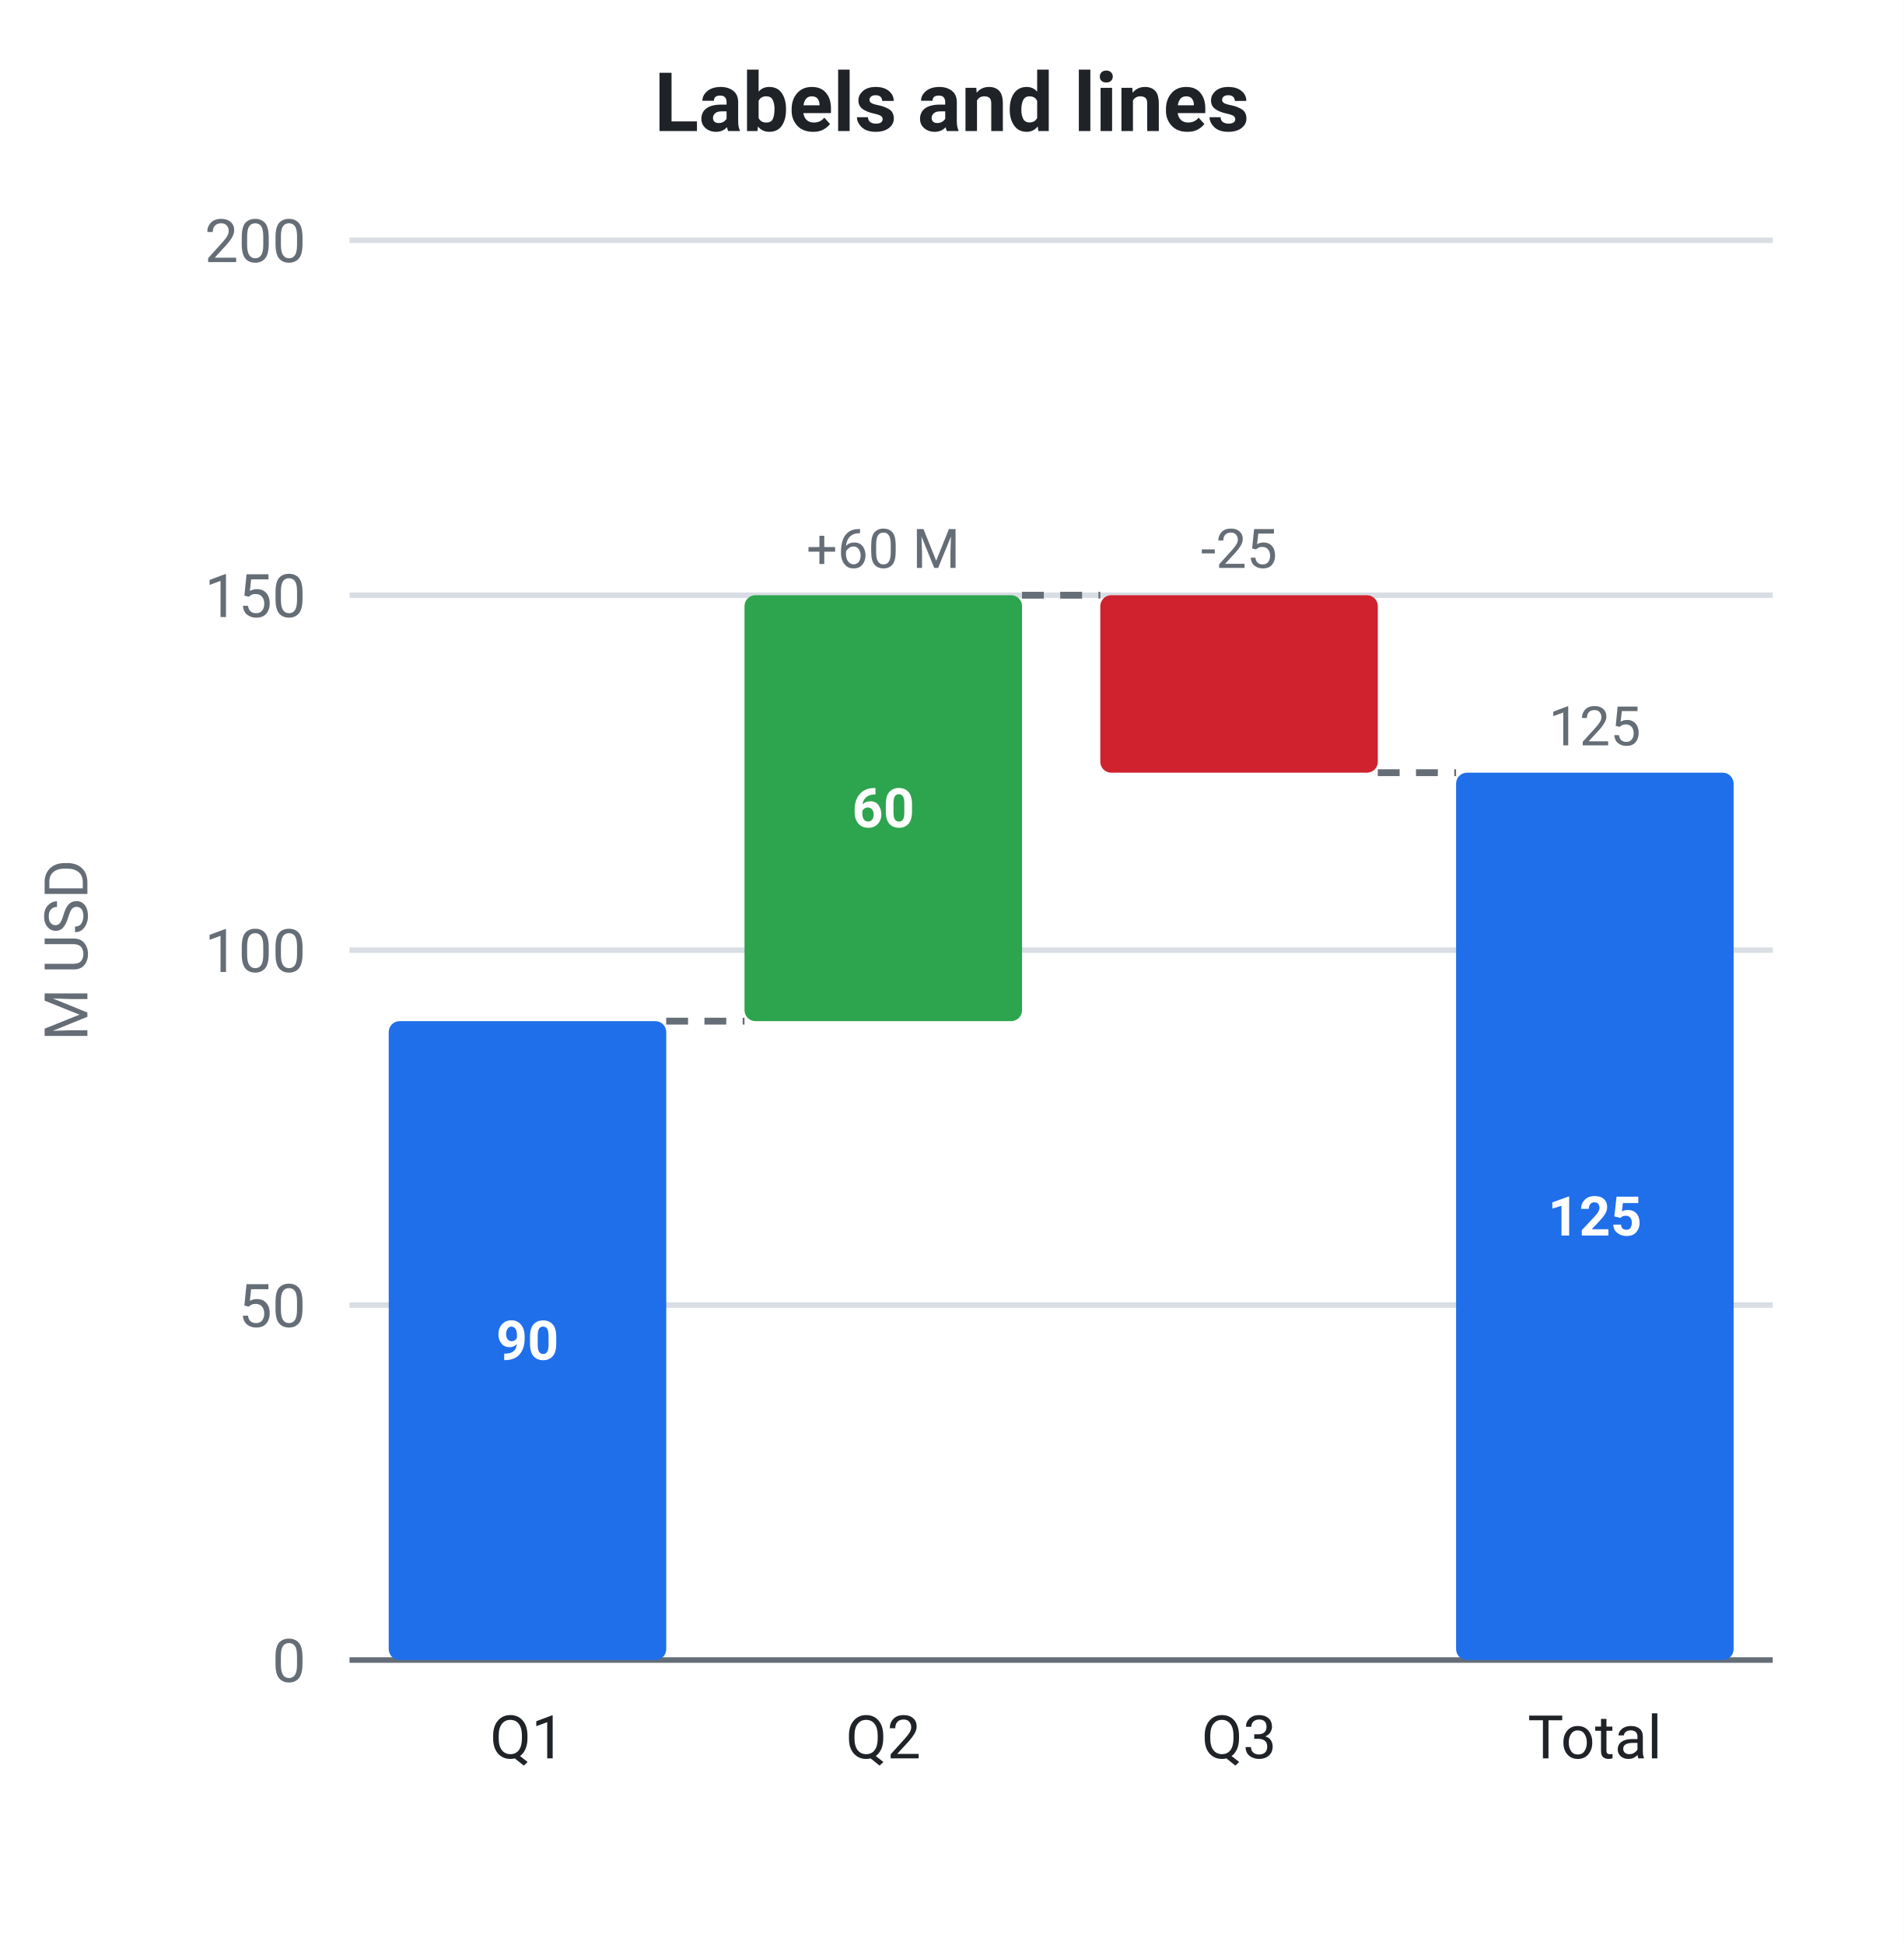
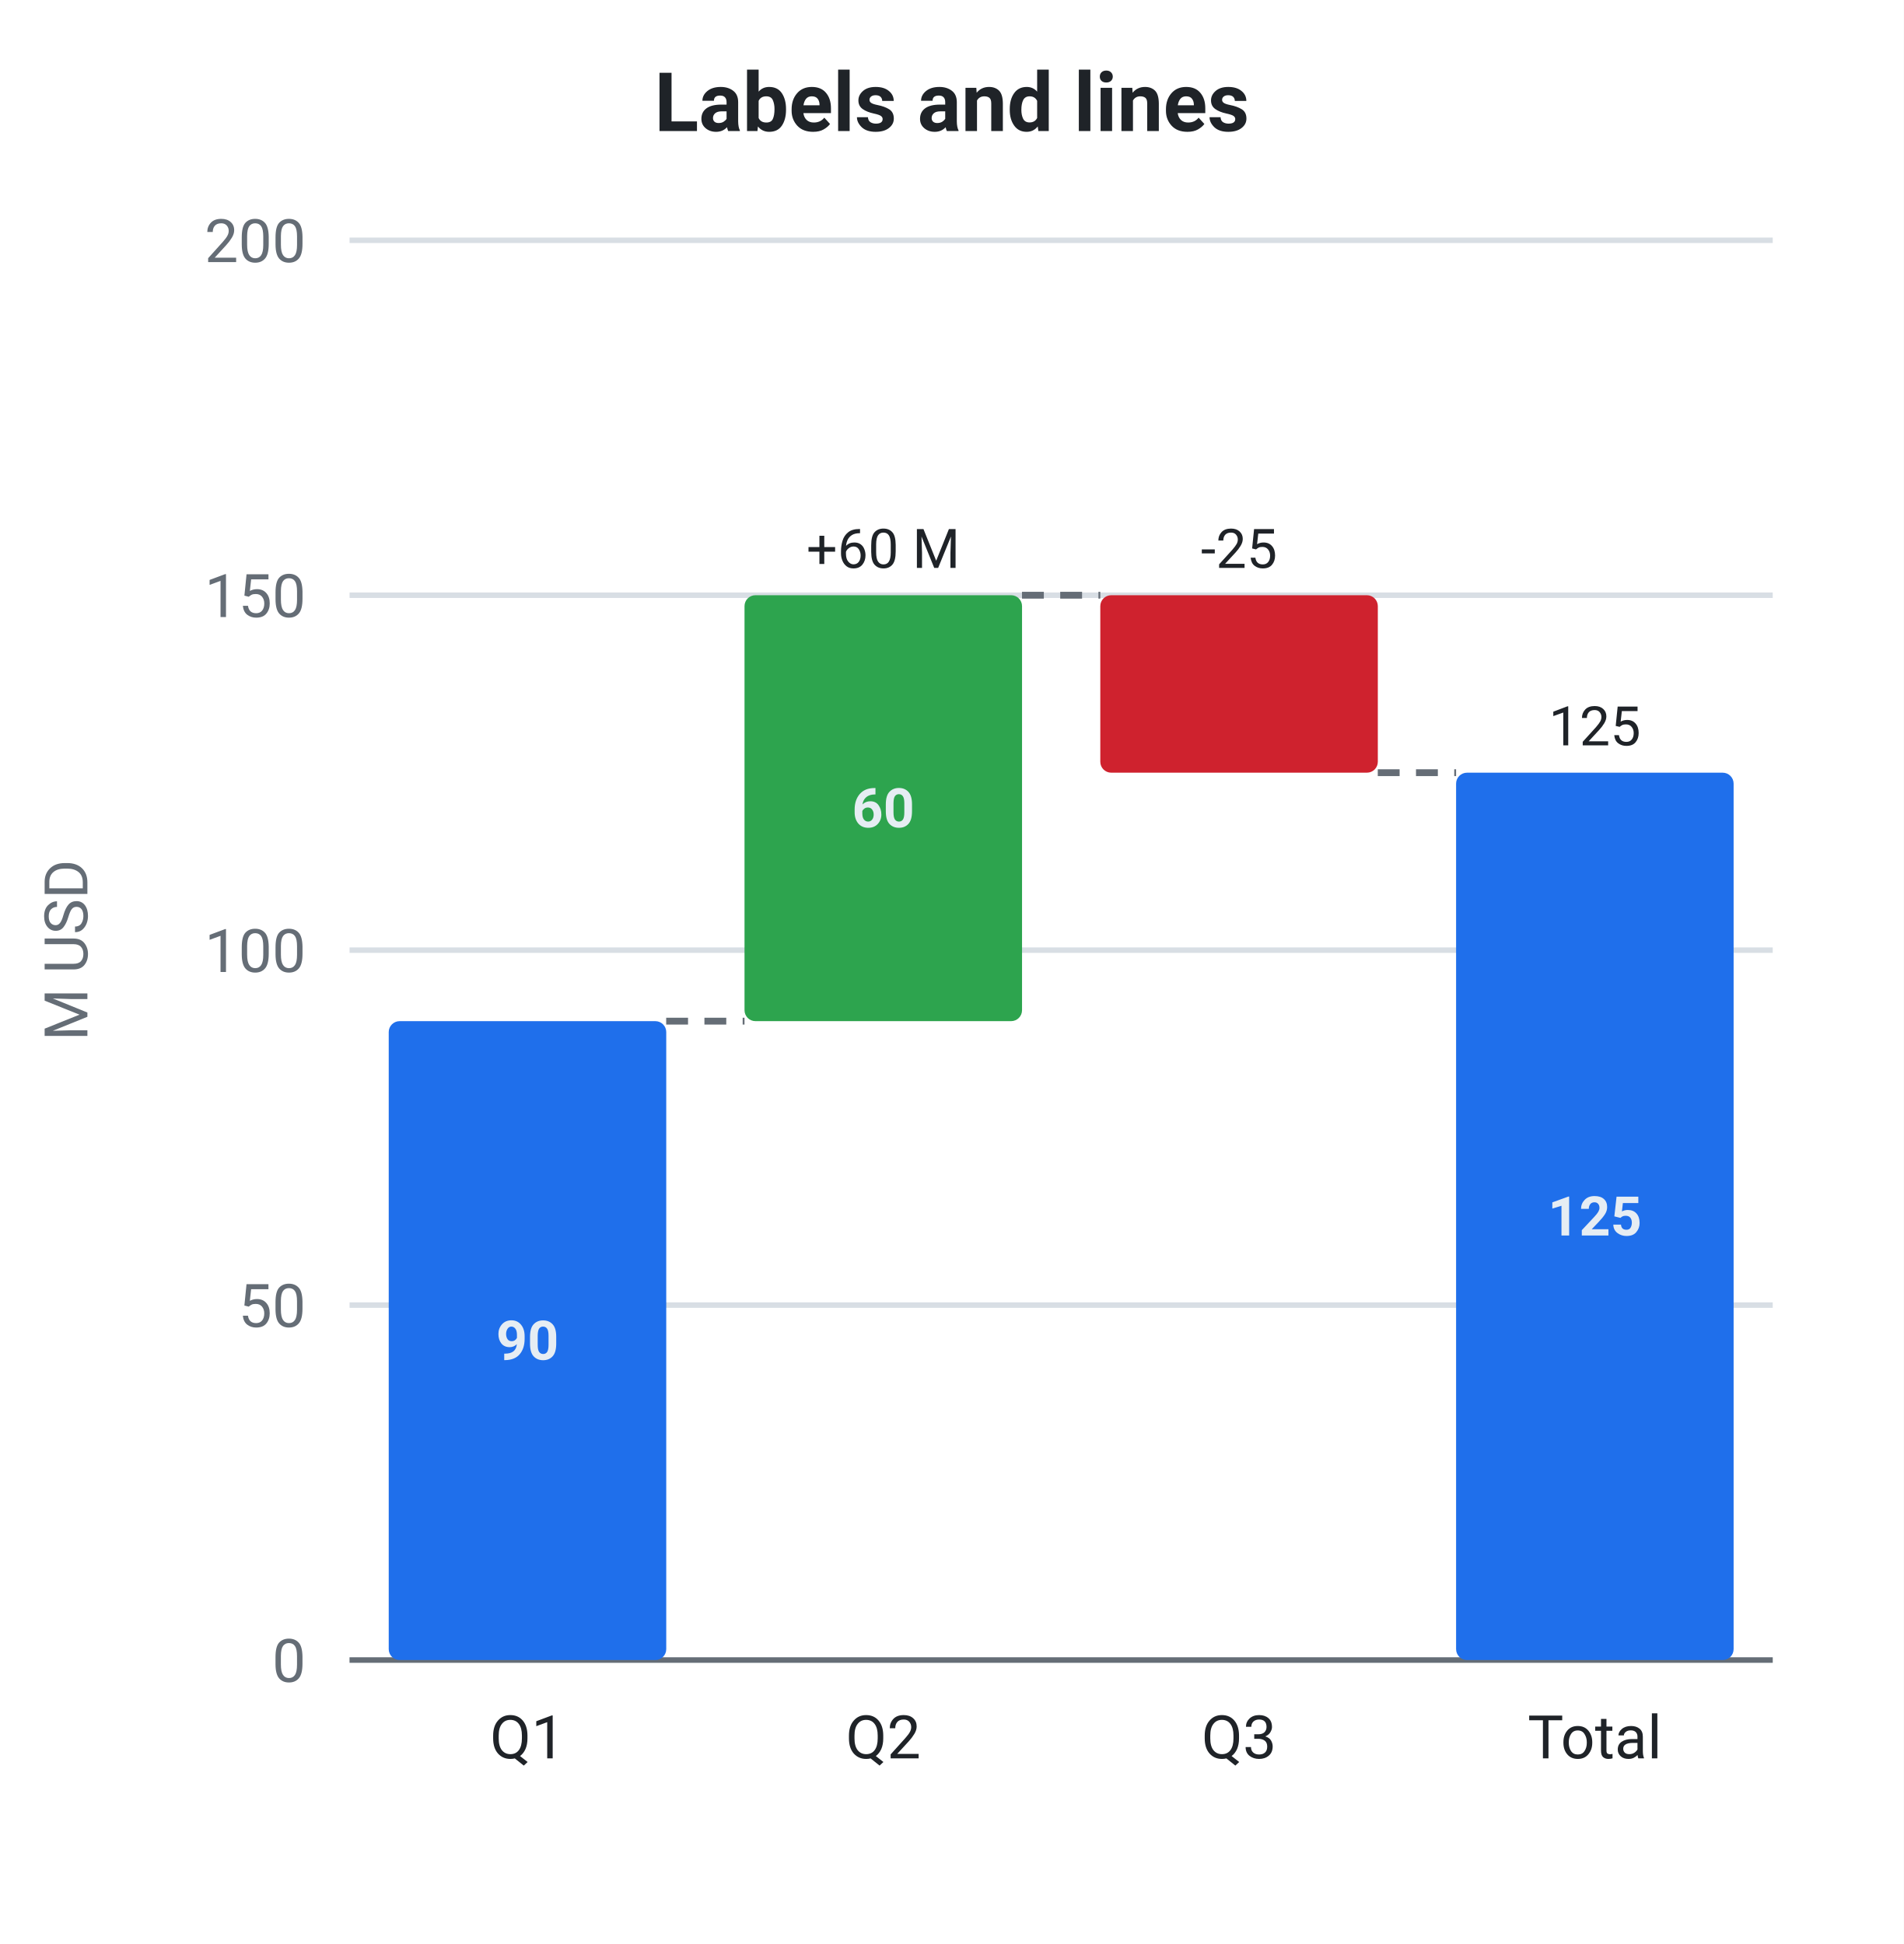
<svg xmlns="http://www.w3.org/2000/svg" viewBox="0 0 348.56 356" width="348.56" height="356" role="img" font-family="system-ui, -apple-system, &quot;Segoe UI&quot;, Roboto, sans-serif">
  <rect data-bg="canvas" x="0" y="0" width="348.56" height="356" fill="#ffffff" />
  <text x="174.28" y="24" fill="#1f2328" font-size="15" text-anchor="middle" font-weight="600">Labels and lines</text>
  <line x1="64" y1="304" x2="324.56" y2="304" stroke="#d8dee4" stroke-width="1" />
  <text x="56" y="308" fill="#656d76" font-size="11" text-anchor="end">0</text>
  <line x1="64" y1="239" x2="324.56" y2="239" stroke="#d8dee4" stroke-width="1" />
  <text x="56" y="243" fill="#656d76" font-size="11" text-anchor="end">50</text>
  <line x1="64" y1="174" x2="324.56" y2="174" stroke="#d8dee4" stroke-width="1" />
  <text x="56" y="178" fill="#656d76" font-size="11" text-anchor="end">100</text>
  <line x1="64" y1="109" x2="324.56" y2="109" stroke="#d8dee4" stroke-width="1" />
  <text x="56" y="113" fill="#656d76" font-size="11" text-anchor="end">150</text>
  <line x1="64" y1="44" x2="324.56" y2="44" stroke="#d8dee4" stroke-width="1" />
  <text x="56" y="48" fill="#656d76" font-size="11" text-anchor="end">200</text>
  <text x="16" y="174" fill="#656d76" font-size="11" text-anchor="middle" transform="rotate(-90 16 174)">M USD</text>
  <line x1="64" y1="304" x2="324.56" y2="304" stroke="#656d76" stroke-width="1" />
  <line x1="121.97" y1="187" x2="136.31" y2="187" stroke="#656d76" stroke-width="1.25" stroke-dasharray="4 3" data-connector="1" />
  <line x1="187.11" y1="109" x2="201.45" y2="109" stroke="#656d76" stroke-width="1.25" stroke-dasharray="4 3" data-connector="1" />
  <line x1="252.25" y1="141.5" x2="266.59" y2="141.5" stroke="#656d76" stroke-width="1.25" stroke-dasharray="4 3" data-connector="1" />
  <rect x="71.17" y="187" width="50.81" height="117" fill="#1f6feb" rx="2" data-bar="0-0" />
-   <text x="96.57" y="249" fill="#ffffff" font-size="10" text-anchor="middle" font-weight="600">90</text>
+   <text x="96.57" y="249" fill="#e6edf3" font-size="10" text-anchor="middle" font-weight="600">90</text>
  <text x="96.57" y="322" fill="#1f2328" font-size="11" text-anchor="middle">Q1</text>
  <rect x="136.31" y="109" width="50.81" height="78" fill="#2da44e" rx="2" data-bar="0-1" />
-   <text x="161.71" y="151.5" fill="#ffffff" font-size="10" text-anchor="middle" font-weight="600">60</text>
-   <text x="161.71" y="104" fill="#656d76" font-size="10" text-anchor="middle" data-value-label="1">+60 M</text>
+   <text x="161.71" y="151.5" fill="#e6edf3" font-size="10" text-anchor="middle" font-weight="600">60</text>
+   <text x="161.71" y="104" fill="#1f2328" font-size="10" text-anchor="middle" data-value-label="1">+60 M</text>
  <text x="161.71" y="322" fill="#1f2328" font-size="11" text-anchor="middle">Q2</text>
  <rect x="201.45" y="109" width="50.81" height="32.5" fill="#cf222e" rx="2" data-bar="0-2" />
-   <text x="226.85" y="104" fill="#656d76" font-size="10" text-anchor="middle" data-value-label="1">-25</text>
+   <text x="226.85" y="104" fill="#1f2328" font-size="10" text-anchor="middle" data-value-label="1">-25</text>
  <text x="226.85" y="322" fill="#1f2328" font-size="11" text-anchor="middle">Q3</text>
  <rect x="266.59" y="141.5" width="50.81" height="162.5" fill="#1f6feb" rx="2" data-bar="0-3" />
-   <text x="291.99" y="226.25" fill="#ffffff" font-size="10" text-anchor="middle" font-weight="600">125</text>
-   <text x="291.99" y="136.5" fill="#656d76" font-size="10" text-anchor="middle" data-value-label="1">125</text>
+   <text x="291.99" y="226.25" fill="#e6edf3" font-size="10" text-anchor="middle" font-weight="600">125</text>
+   <text x="291.99" y="136.5" fill="#1f2328" font-size="10" text-anchor="middle" data-value-label="1">125</text>
  <text x="291.99" y="322" fill="#1f2328" font-size="11" text-anchor="middle">Total</text>
</svg>
